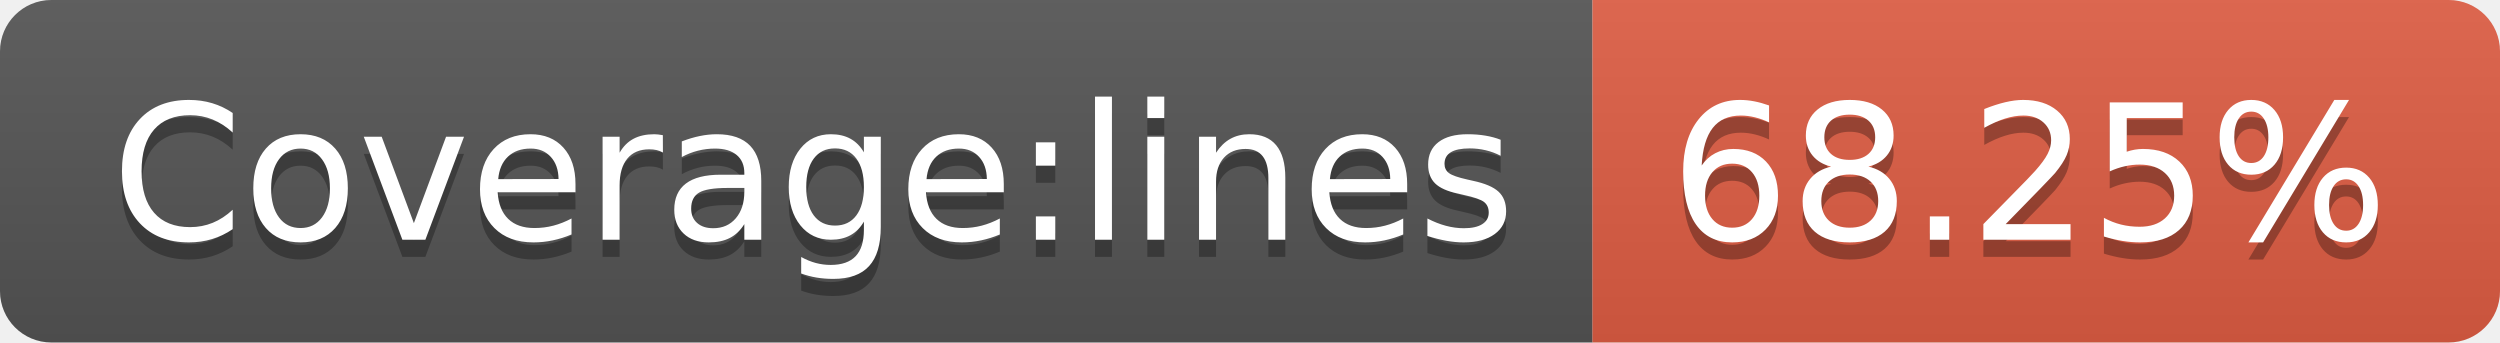
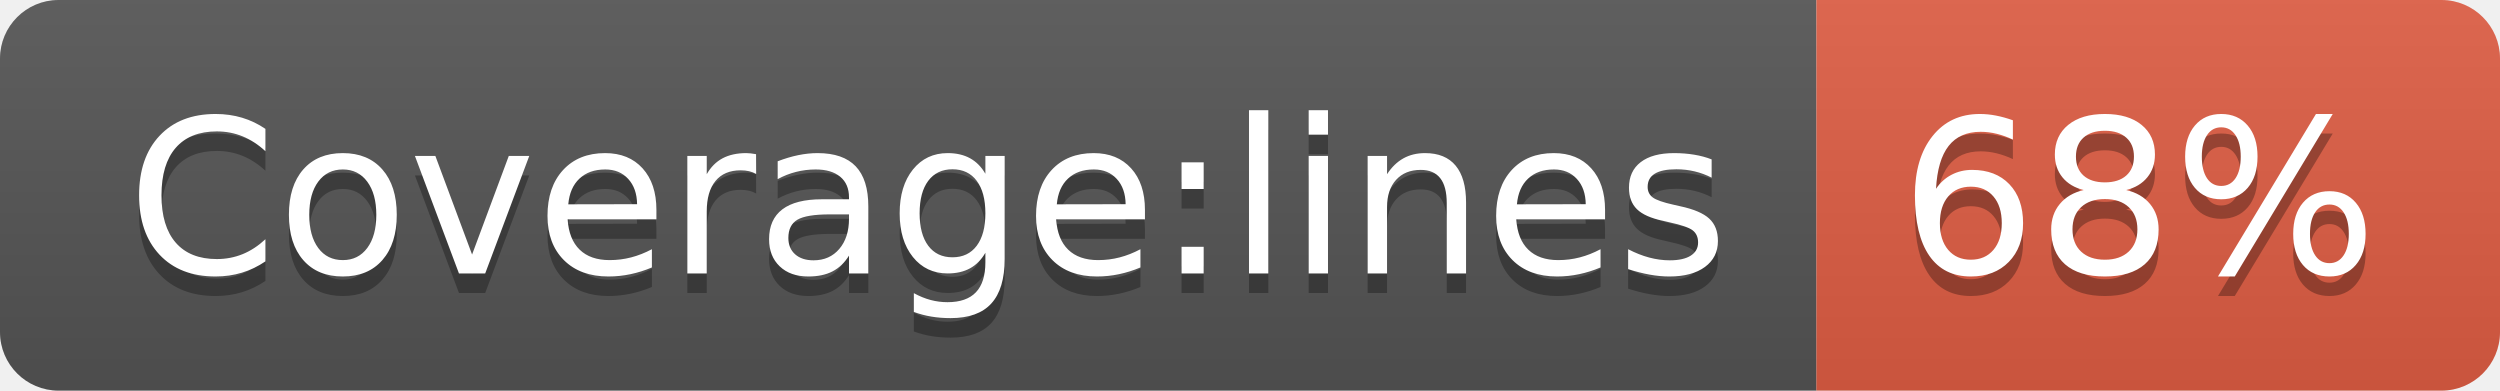
- <svg xmlns="http://www.w3.org/2000/svg" width="146" height="20" role="img" aria-label="Coverage:lines: 68.25%">
+ <svg xmlns="http://www.w3.org/2000/svg" width="128" height="20" role="img" aria-label="Coverage:lines: 68%">
  <linearGradient id="s" x2="0" y2="100%">
    <stop offset="0" stop-color="#bbb" stop-opacity=".1" />
    <stop offset="1" stop-opacity=".1" />
  </linearGradient>
  <clipPath id="r">
-     <rect width="146" height="20" rx="3" fill="#fff" />
+     <rect width="128" height="20" rx="3" fill="#fff" />
  </clipPath>
  <g clip-path="url(#r)">
    <rect width="93" height="20" fill="#555" />
-     <rect x="93" width="53" height="20" fill="#e05d44" />
-     <rect width="146" height="20" fill="url(#s)" />
+     <rect x="93" width="35" height="20" fill="#e05d44" />
+     <rect width="128" height="20" fill="url(#s)" />
  </g>
  <g fill="#fff" text-anchor="middle" font-family="Verdana,Geneva,DejaVu Sans,sans-serif" text-rendering="geometricPrecision" font-size="110">
    <text aria-hidden="true" x="475" y="150" fill="#010101" fill-opacity=".3" transform="scale(.1)" textLength="830">Coverage:lines</text>
    <text x="475" y="140" transform="scale(.1)" fill="#fff" textLength="830">Coverage:lines</text>
-     <text aria-hidden="true" x="1185" y="150" fill="#010101" fill-opacity=".3" transform="scale(.1)" textLength="430">68.25%</text>
-     <text x="1185" y="140" transform="scale(.1)" fill="#fff" textLength="430">68.25%</text>
+     <text aria-hidden="true" x="1095" y="150" fill="#010101" fill-opacity=".3" transform="scale(.1)" textLength="250">68%</text>
+     <text x="1095" y="140" transform="scale(.1)" fill="#fff" textLength="250">68%</text>
  </g>
</svg>
